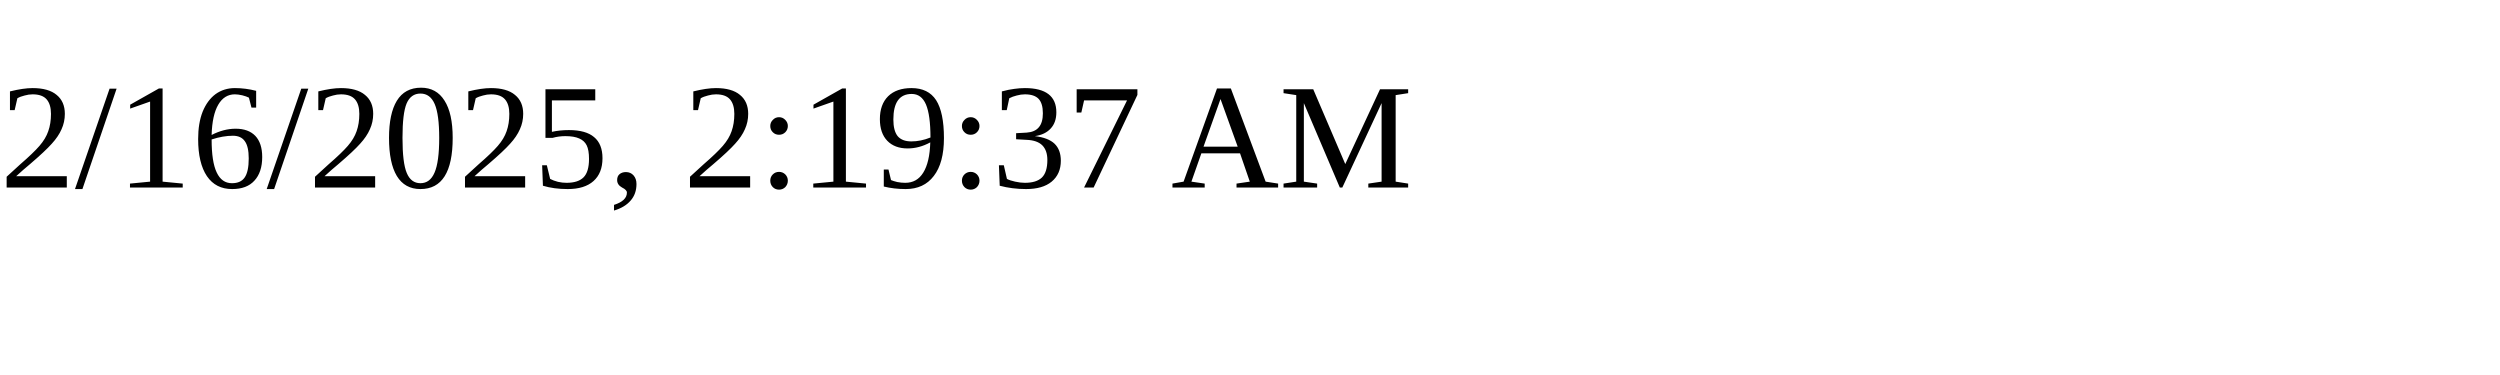
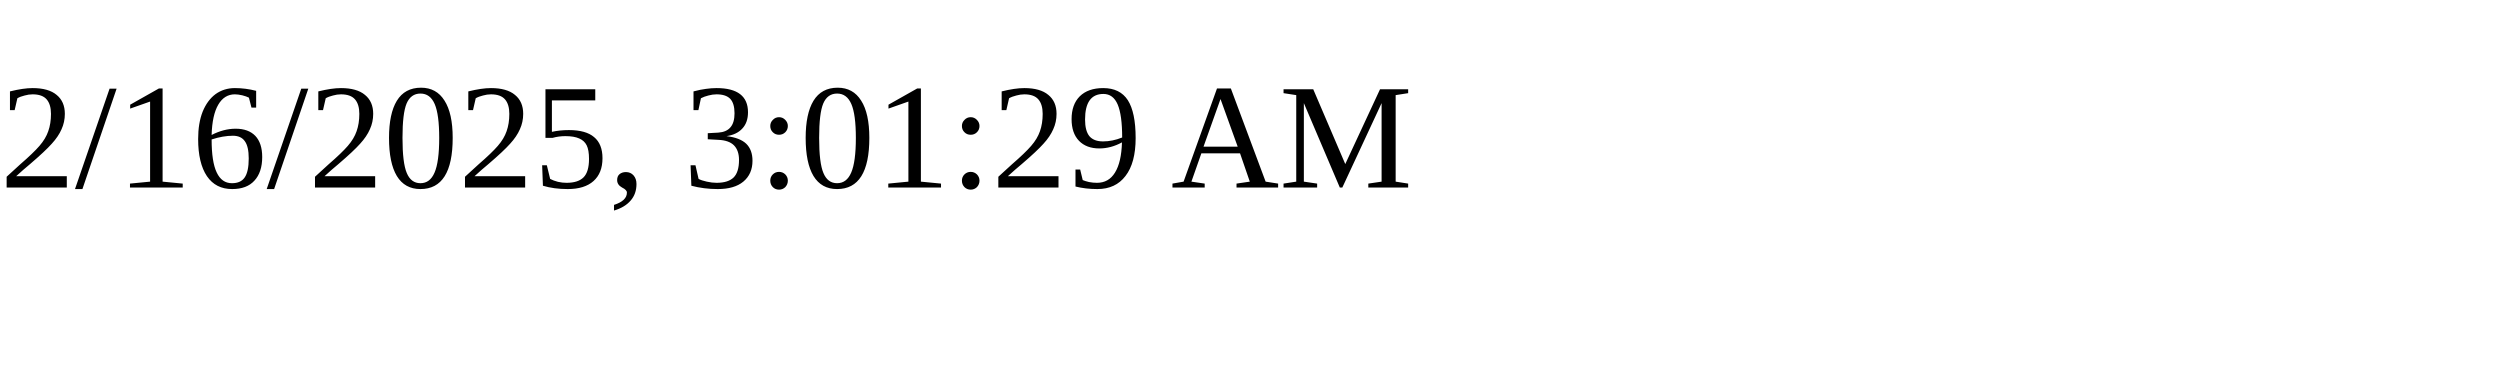
<svg xmlns="http://www.w3.org/2000/svg" height="30" width="200">
-   <text x="0" y="15">2/16/2025, 2:19:37 AM</text>
+   <text x="0" y="15">2/16/2025, 3:01:29 AM</text>
</svg>
